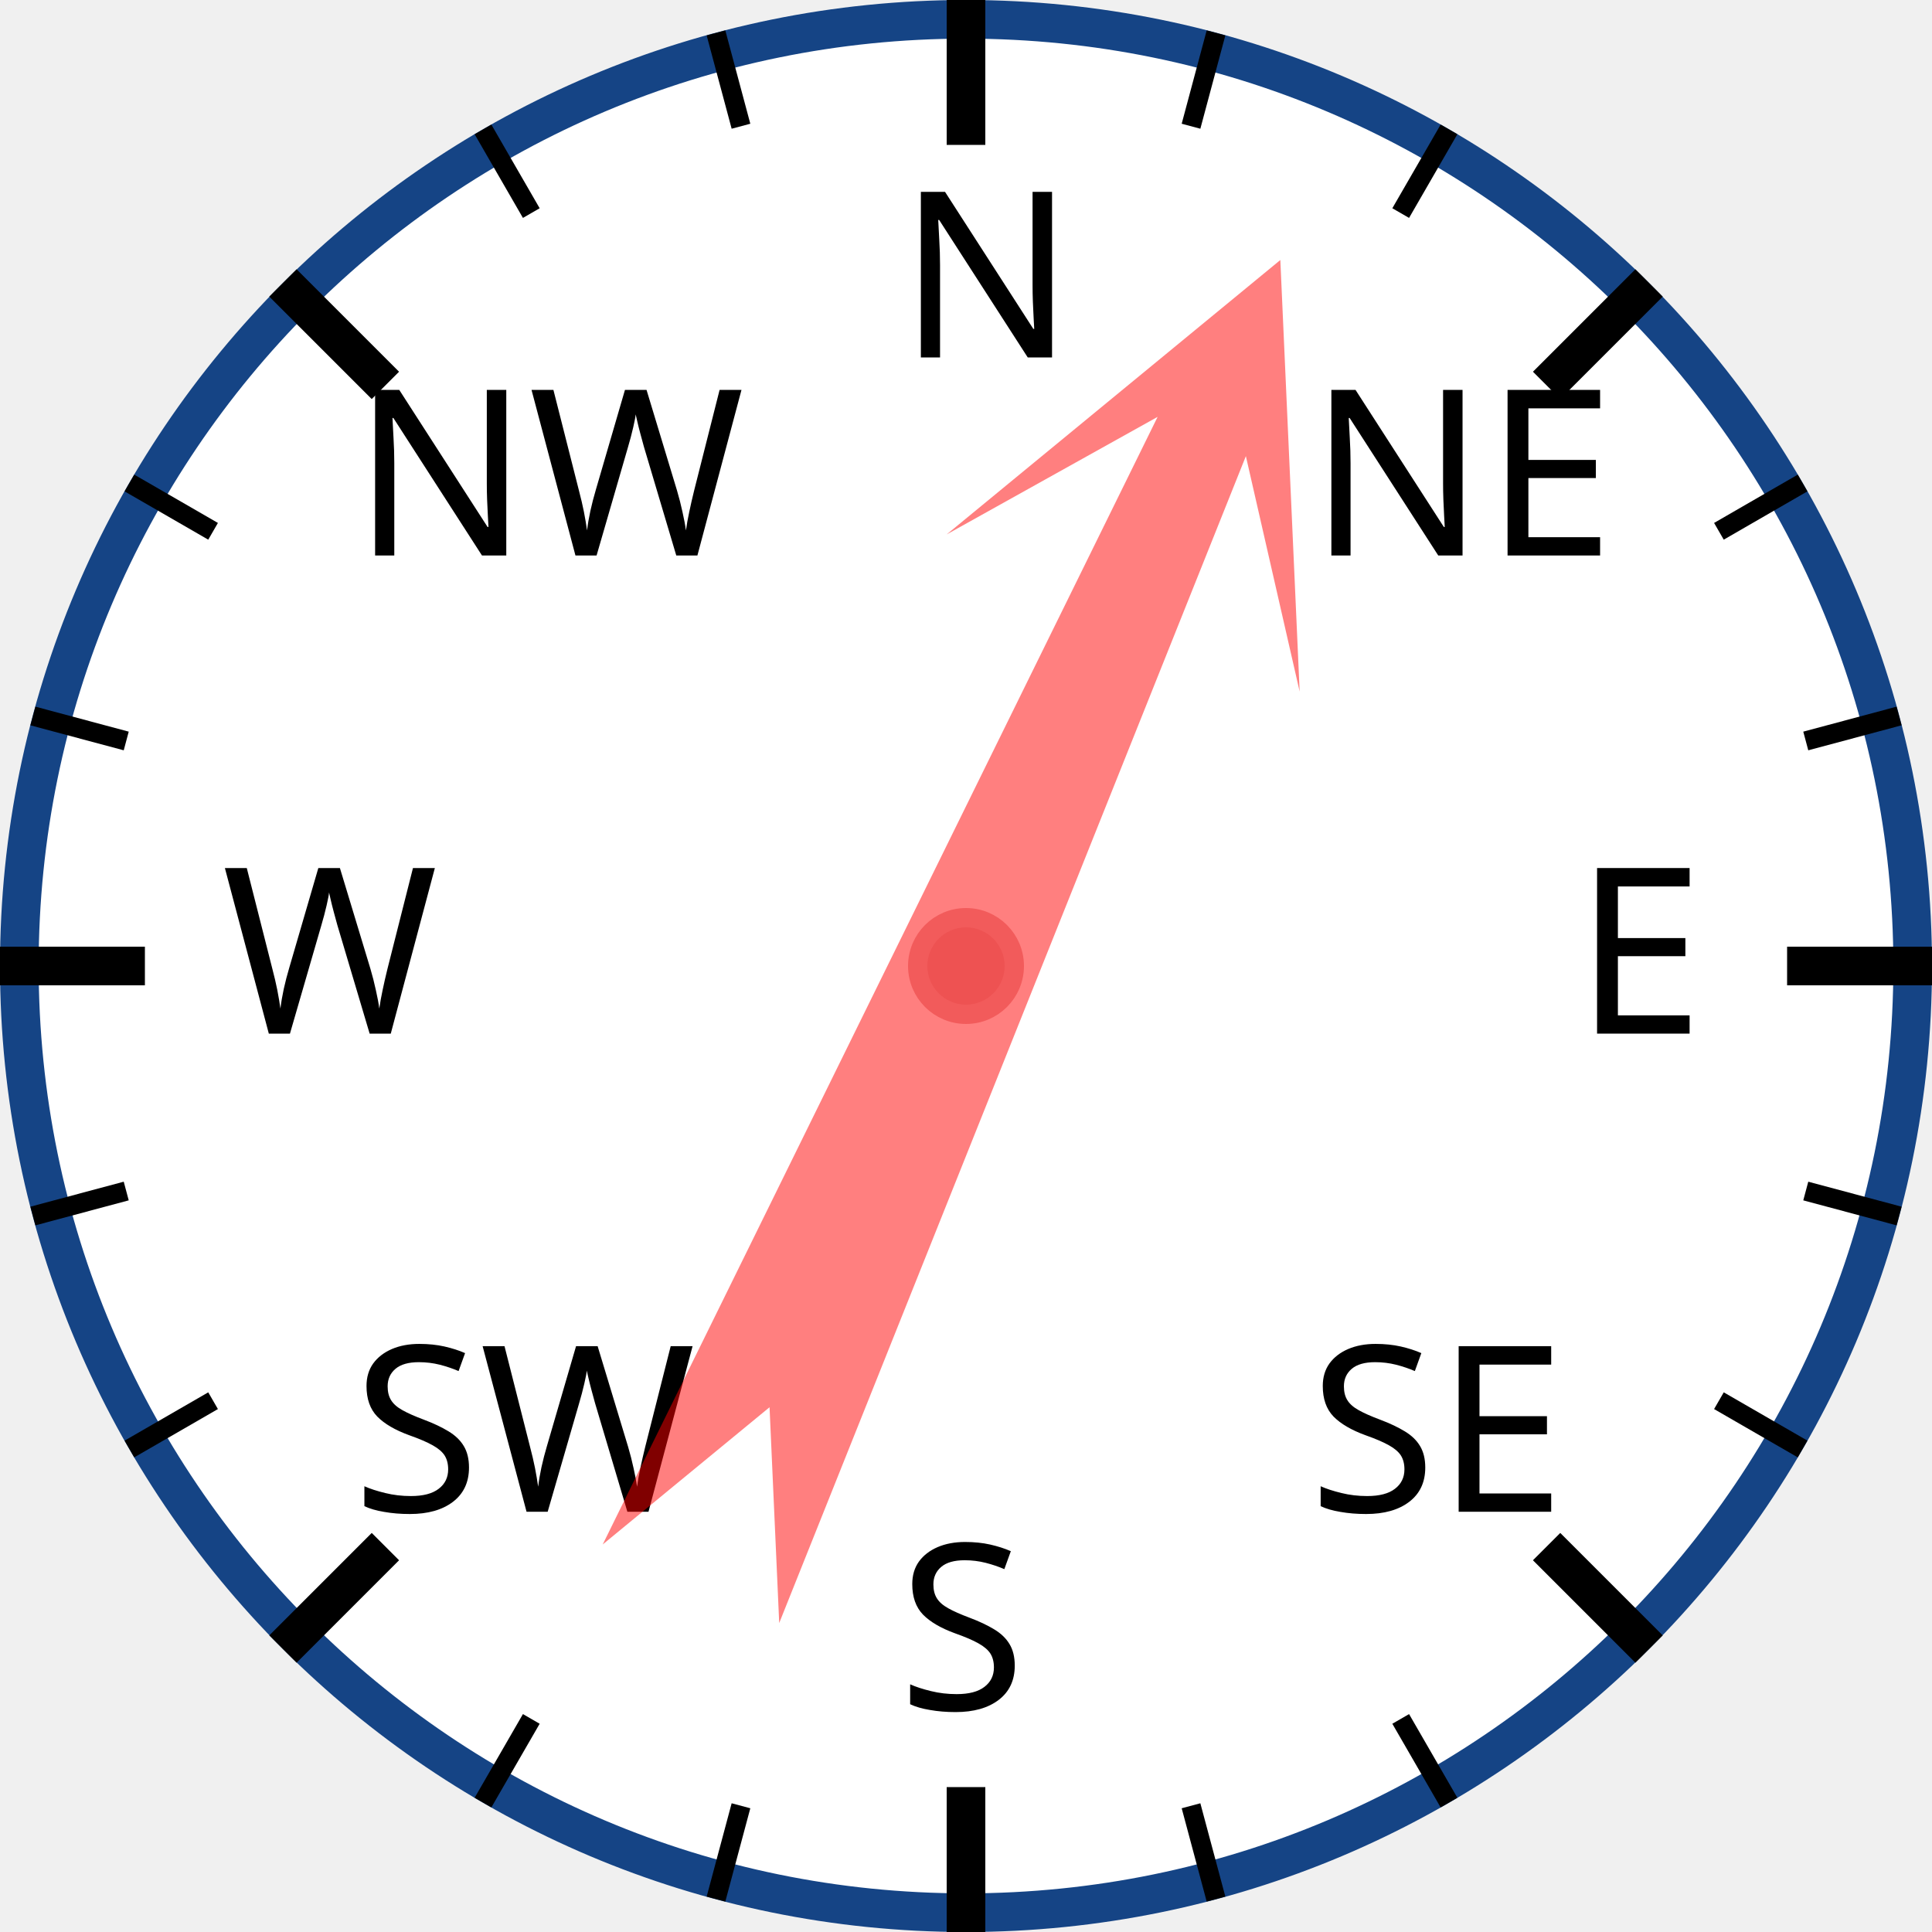
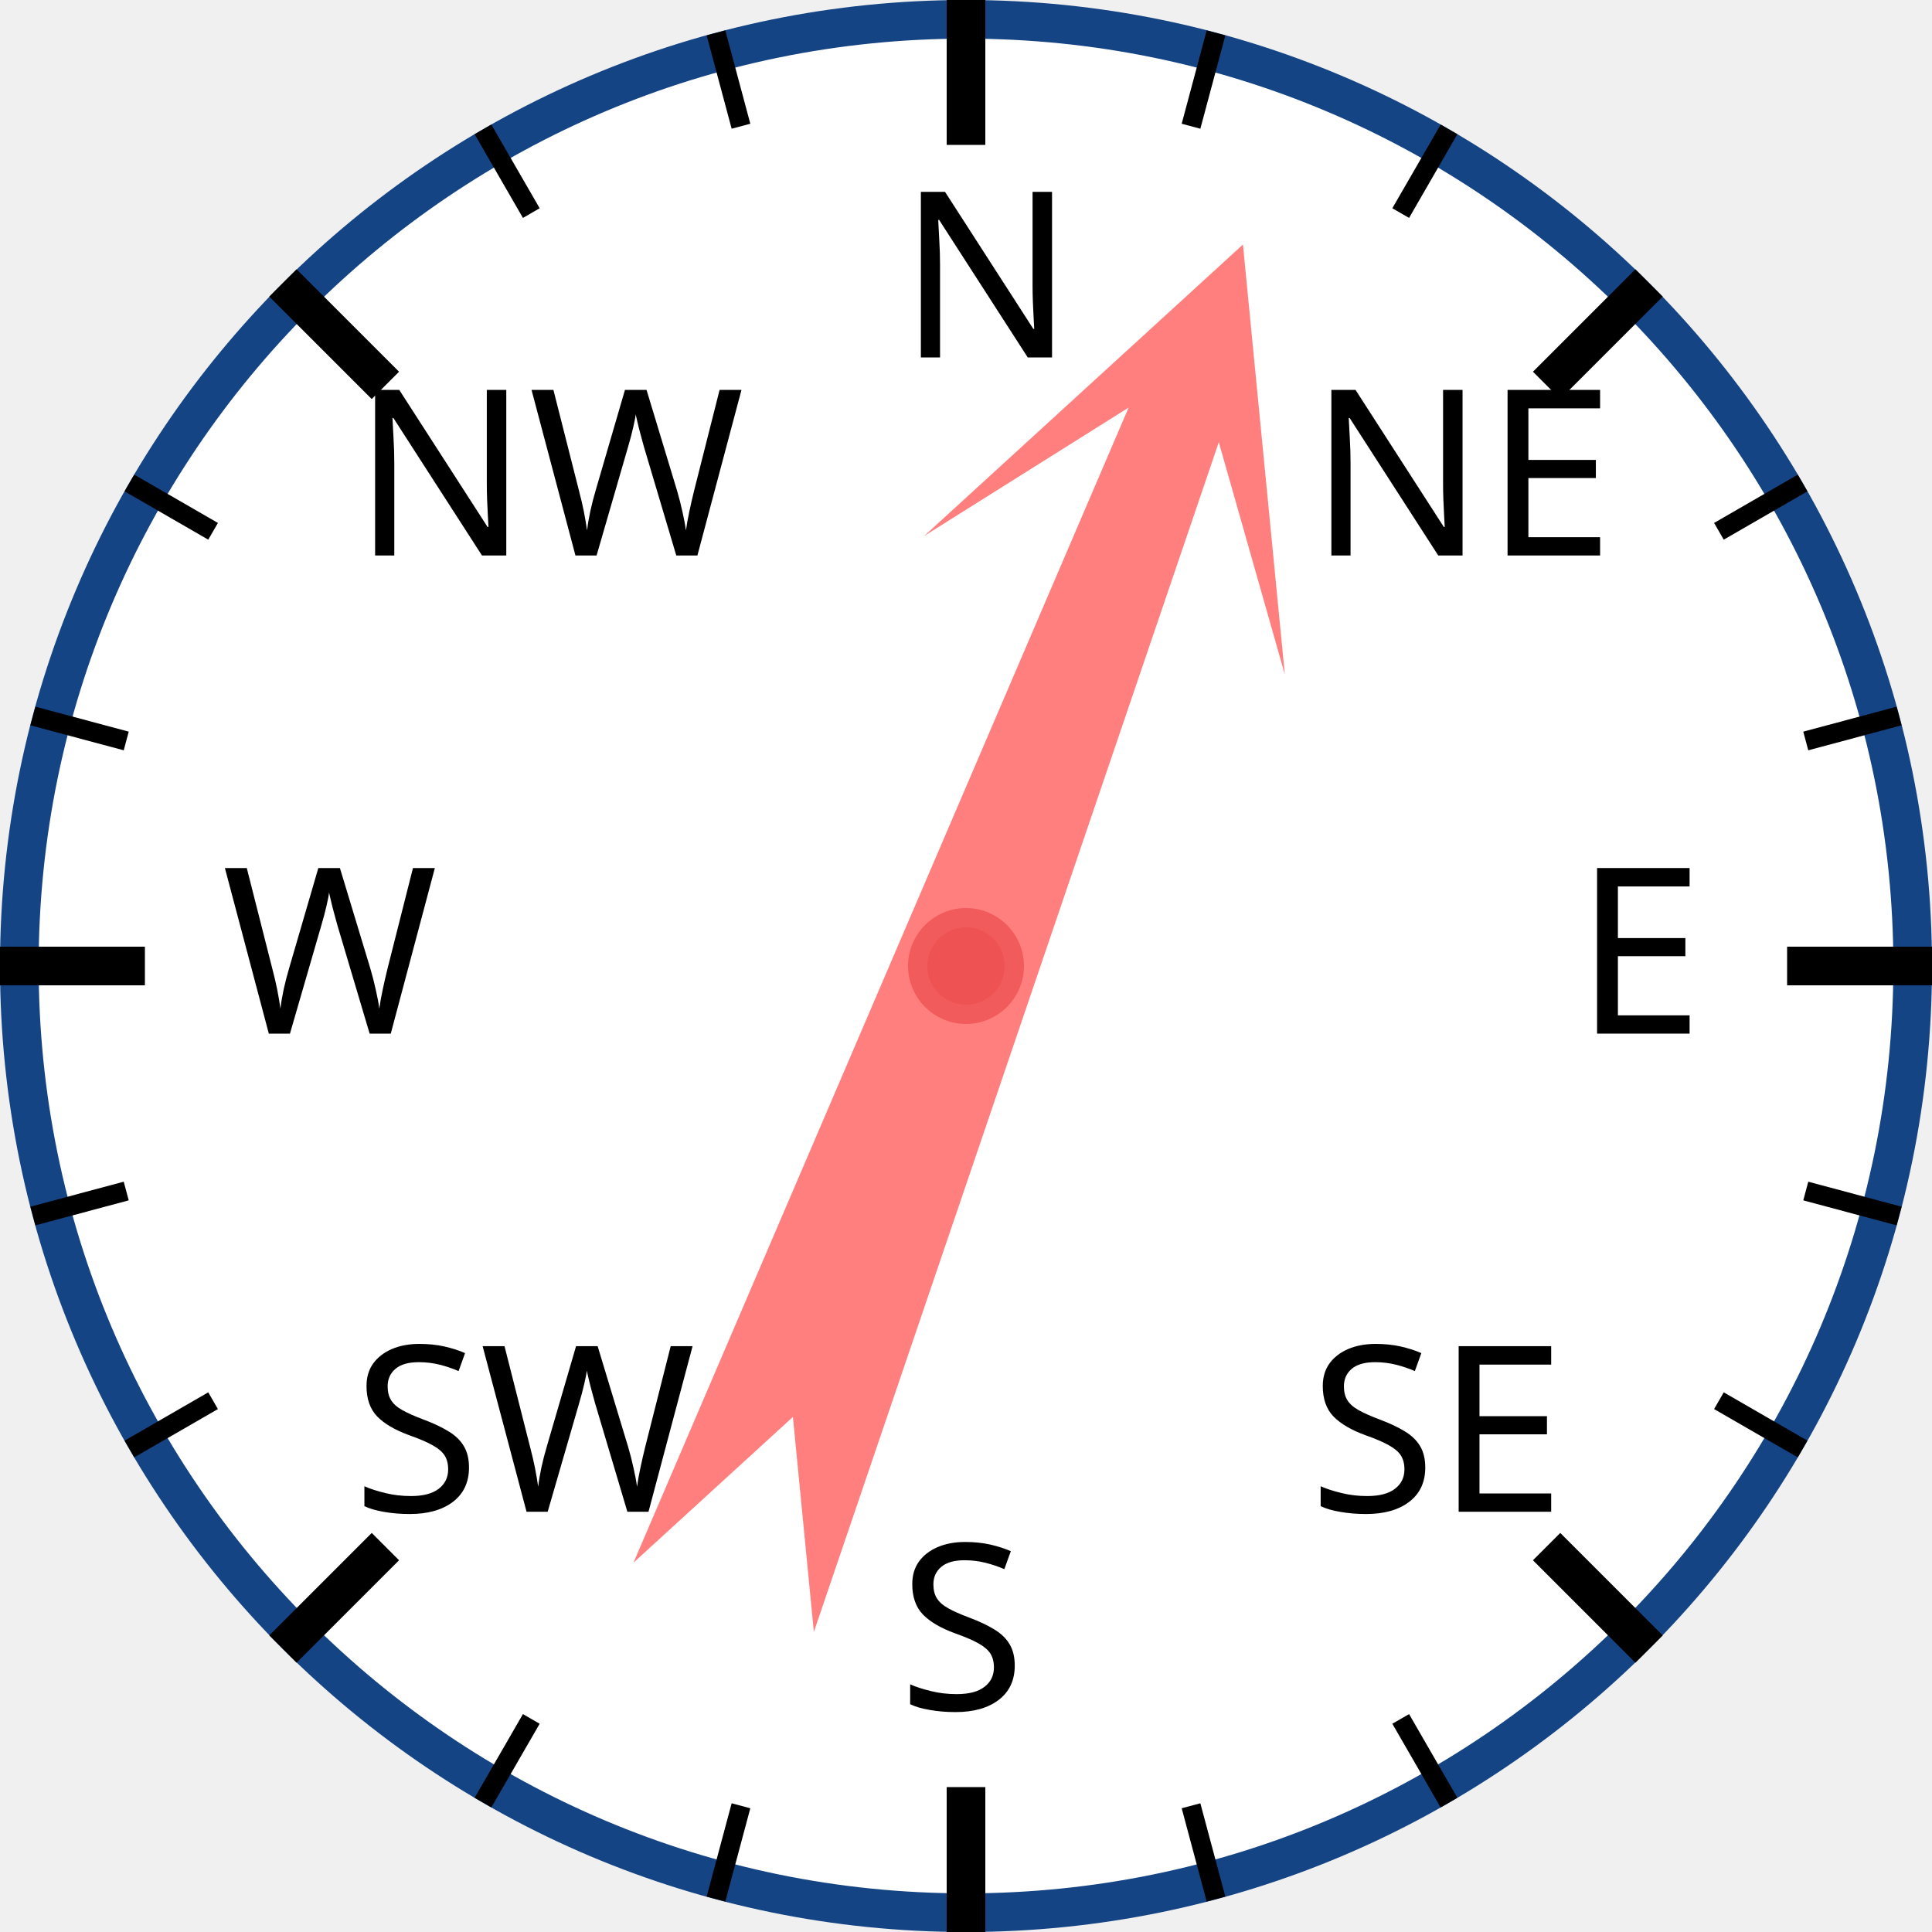
<svg xmlns="http://www.w3.org/2000/svg" width="120px" height="120px" viewBox="0 0 200 200">
  <circle cx="100" cy="100" r="98" style="fill: white; stroke: #154485; stroke-width: 4;" />
  <text x="93.0" y="37.0" style="font-family: sans-serif; font-size: 18pt;">N</text>
  <line x1="100.0" y1="0.0" x2="100.0" y2="15.0" style="stroke: black; stroke-width: 4;" />
  <line x1="74.118" y1="3.407" x2="76.706" y2="13.067" style="stroke: black; stroke-width: 2;" />
  <line x1="50" y1="13.397" x2="55" y2="22.058" style="stroke: black; stroke-width: 2;" />
  <text x="36.503" y="57.503" style="font-family: sans-serif; font-size: 18pt;">NW</text>
  <line x1="29.289" y1="29.289" x2="39.896" y2="39.896" style="stroke: black; stroke-width: 4;" />
  <line x1="13.397" y1="50" x2="22.058" y2="55" style="stroke: black; stroke-width: 2;" />
  <line x1="3.407" y1="74.118" x2="13.067" y2="76.706" style="stroke: black; stroke-width: 2;" />
  <text x="23.0" y="107.0" style="font-family: sans-serif; font-size: 18pt;">W</text>
  <line x1="0.0" y1="100.0" x2="15.0" y2="100.0" style="stroke: black; stroke-width: 4;" />
  <line x1="3.407" y1="125.882" x2="13.067" y2="123.294" style="stroke: black; stroke-width: 2;" />
  <line x1="13.397" y1="150" x2="22.058" y2="145" style="stroke: black; stroke-width: 2;" />
  <text x="36.503" y="156.497" style="font-family: sans-serif; font-size: 18pt;">SW</text>
  <line x1="29.289" y1="170.711" x2="39.896" y2="160.104" style="stroke: black; stroke-width: 4;" />
  <line x1="50" y1="186.603" x2="55" y2="177.942" style="stroke: black; stroke-width: 2;" />
  <line x1="74.118" y1="196.593" x2="76.706" y2="186.933" style="stroke: black; stroke-width: 2;" />
  <text x="93" y="177.0" style="font-family: sans-serif; font-size: 18pt;">S</text>
  <line x1="100" y1="200.0" x2="100" y2="185.0" style="stroke: black; stroke-width: 4;" />
  <line x1="125.882" y1="196.593" x2="123.294" y2="186.933" style="stroke: black; stroke-width: 2;" />
  <line x1="150.0" y1="186.603" x2="145.0" y2="177.942" style="stroke: black; stroke-width: 2;" />
  <text x="135.497" y="156.497" style="font-family: sans-serif; font-size: 18pt;">SE</text>
  <line x1="170.711" y1="170.711" x2="160.104" y2="160.104" style="stroke: black; stroke-width: 4;" />
  <line x1="186.603" y1="150" x2="177.942" y2="145" style="stroke: black; stroke-width: 2;" />
  <line x1="196.593" y1="125.882" x2="186.933" y2="123.294" style="stroke: black; stroke-width: 2;" />
  <text x="163.0" y="107" style="font-family: sans-serif; font-size: 18pt;">E</text>
  <line x1="200.0" y1="100" x2="185.0" y2="100" style="stroke: black; stroke-width: 4;" />
  <line x1="196.593" y1="74.118" x2="186.933" y2="76.706" style="stroke: black; stroke-width: 2;" />
  <line x1="186.603" y1="50" x2="177.942" y2="55" style="stroke: black; stroke-width: 2;" />
  <text x="135.497" y="57.503" style="font-family: sans-serif; font-size: 18pt;">NE</text>
  <line x1="170.711" y1="29.289" x2="160.104" y2="39.896" style="stroke: black; stroke-width: 4;" />
  <line x1="150" y1="13.397" x2="145" y2="22.058" style="stroke: black; stroke-width: 2;" />
  <line x1="125.882" y1="3.407" x2="123.294" y2="13.067" style="stroke: black; stroke-width: 2;" />
-   <polygon points="100 20 120 60 105 40 110 170 100 150 90 170 95 40 80 60" style="fill: red; fill-opacity: 0.5;" transform="rotate(24,100,100)" />
+   <polygon points="100 20 120 60 105 40 110 170 100 150 90 170 95 40 80 60" style="fill: red; fill-opacity: 0.5;" transform="rotate(21,100,100)" />
  <circle cx="100" cy="100" r="5" style="fill: #EE5252; stroke: #F25B5B; stroke-width: 2;" />
</svg>
